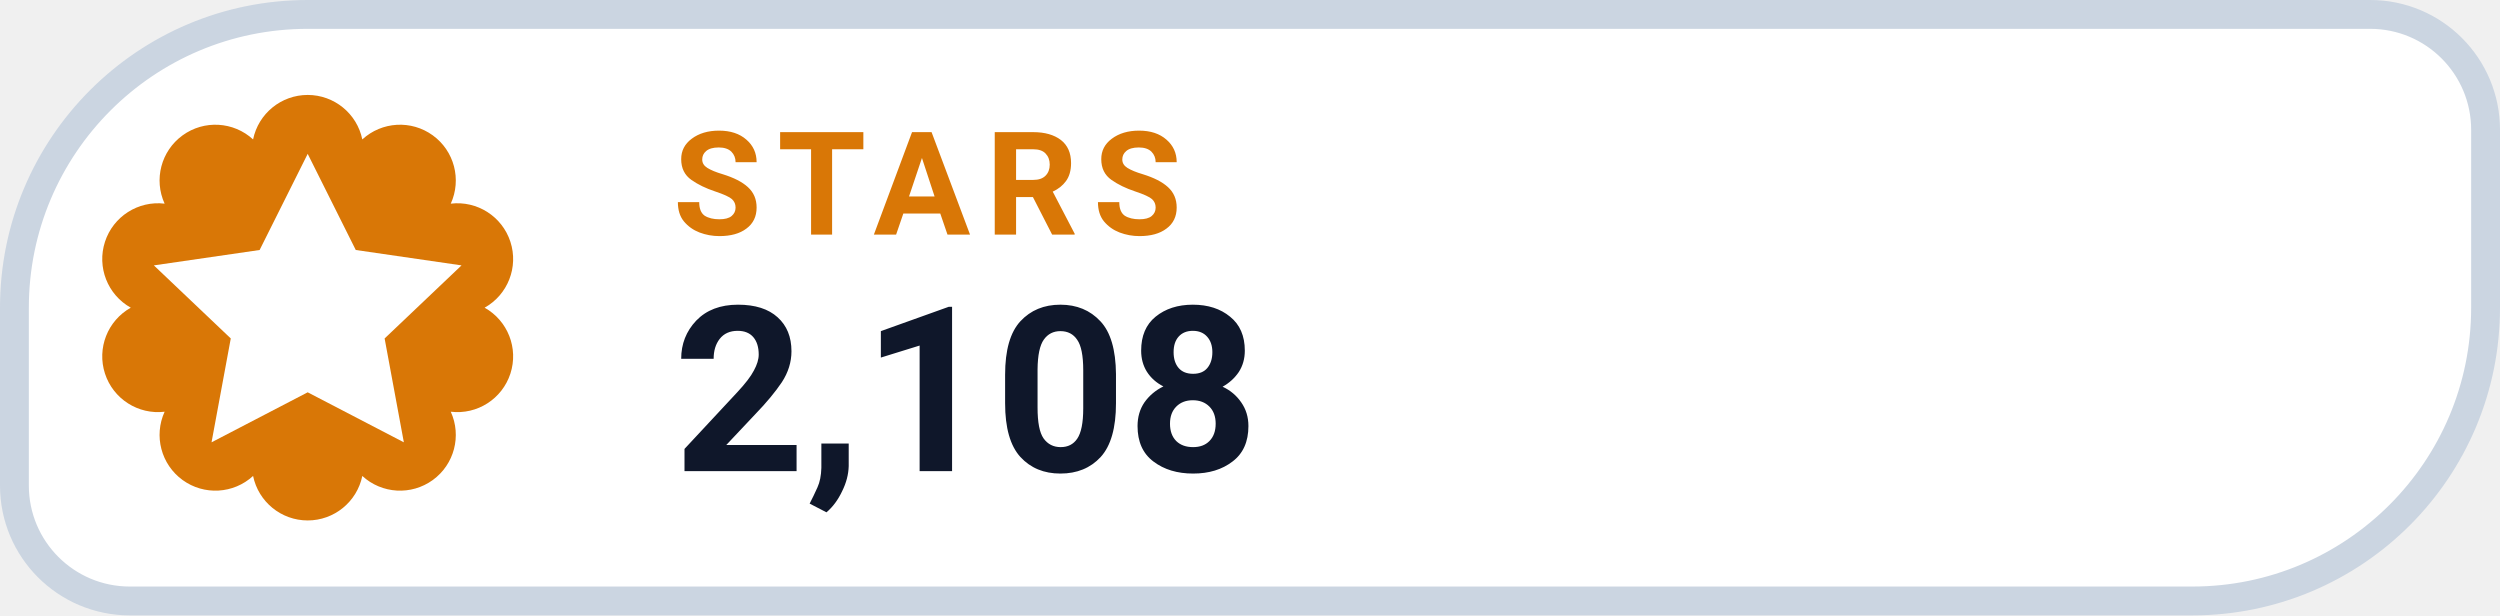
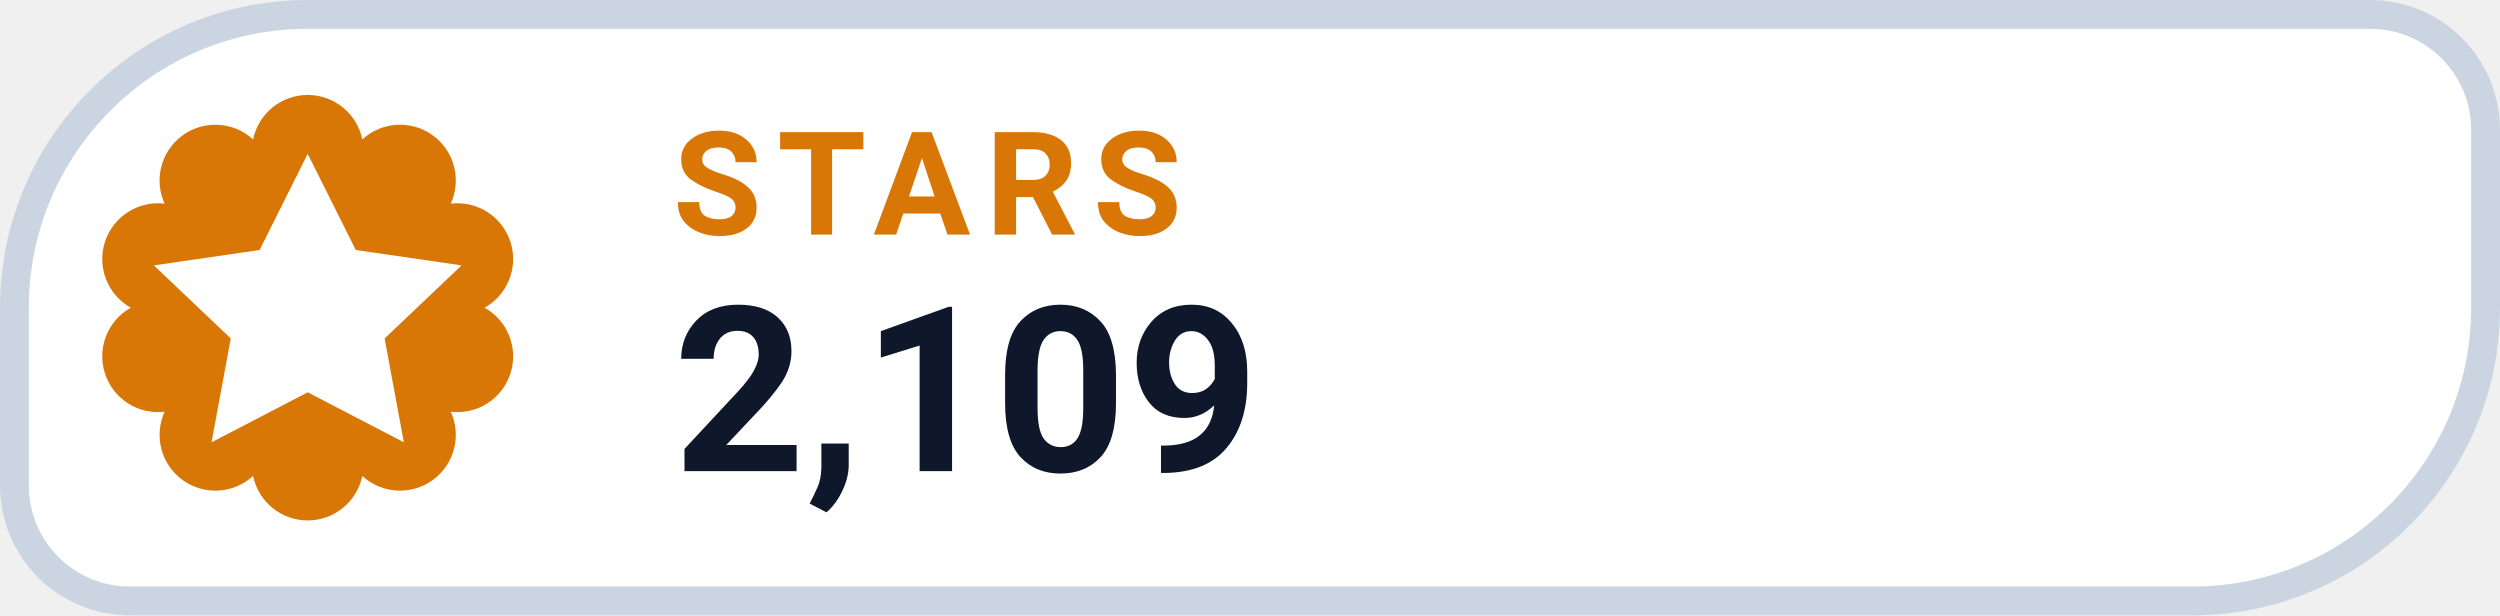
- <svg xmlns="http://www.w3.org/2000/svg" width="130" height="32" viewBox="0 0 130 32" role="img" aria-label="STARS 2,108">
+ <svg xmlns="http://www.w3.org/2000/svg" width="130" height="32" viewBox="0 0 130 32" role="img" aria-label="STARS 2,109">
  <path d="M 16.00 0.75 H 123.25 A 6.00 6.00 0 0 1 129.25 6.75 V 16.00 A 15.25 15.25 0 0 1 114.00 31.25 H 6.75 A 6.00 6.00 0 0 1 0.75 25.25 V 16.00 A 15.25 15.25 0 0 1 16.00 0.75 Z" fill="#FFFFFF" stroke="#CBD5E1" stroke-width="1.5" />
  <path d="M 13.16 7.25 A 2.90 2.90 0 0 1 18.84 7.25 A 2.90 2.90 0 0 1 23.44 10.59 A 2.90 2.90 0 0 1 25.20 16.00 A 2.90 2.90 0 0 1 23.44 21.41 A 2.90 2.90 0 0 1 18.84 24.75 A 2.90 2.90 0 0 1 13.16 24.75 A 2.90 2.90 0 0 1 8.56 21.41 A 2.90 2.90 0 0 1 6.80 16.00 A 2.90 2.90 0 0 1 8.56 10.59 A 2.90 2.90 0 0 1 13.16 7.25 Z" fill="#D97706" />
  <g transform="translate(16 16)" style="color:#FFFFFF;">
    <path d="M0 -8 l2.5 5 5.5 .8 -4 3.8 1 5.4 -5 -2.6 -5 2.6 1 -5.4 -4 -3.8 5.5 -.8 Z" fill="currentColor" />
  </g>
  <text x="35" y="12.2" fill="#D97706" font-family="-apple-system,BlinkMacSystemFont,'Segoe UI',Roboto,Helvetica,Arial,sans-serif" font-size="7.5" font-weight="700" letter-spacing=".8">STARS</text>
-   <text x="35" y="24.5" fill="#0F172A" font-family="-apple-system,BlinkMacSystemFont,'Segoe UI',Roboto,Helvetica,Arial,sans-serif" font-size="12" font-weight="750">2,108</text>
+   <text x="35" y="24.5" fill="#0F172A" font-family="-apple-system,BlinkMacSystemFont,'Segoe UI',Roboto,Helvetica,Arial,sans-serif" font-size="12" font-weight="750">2,109</text>
</svg>
